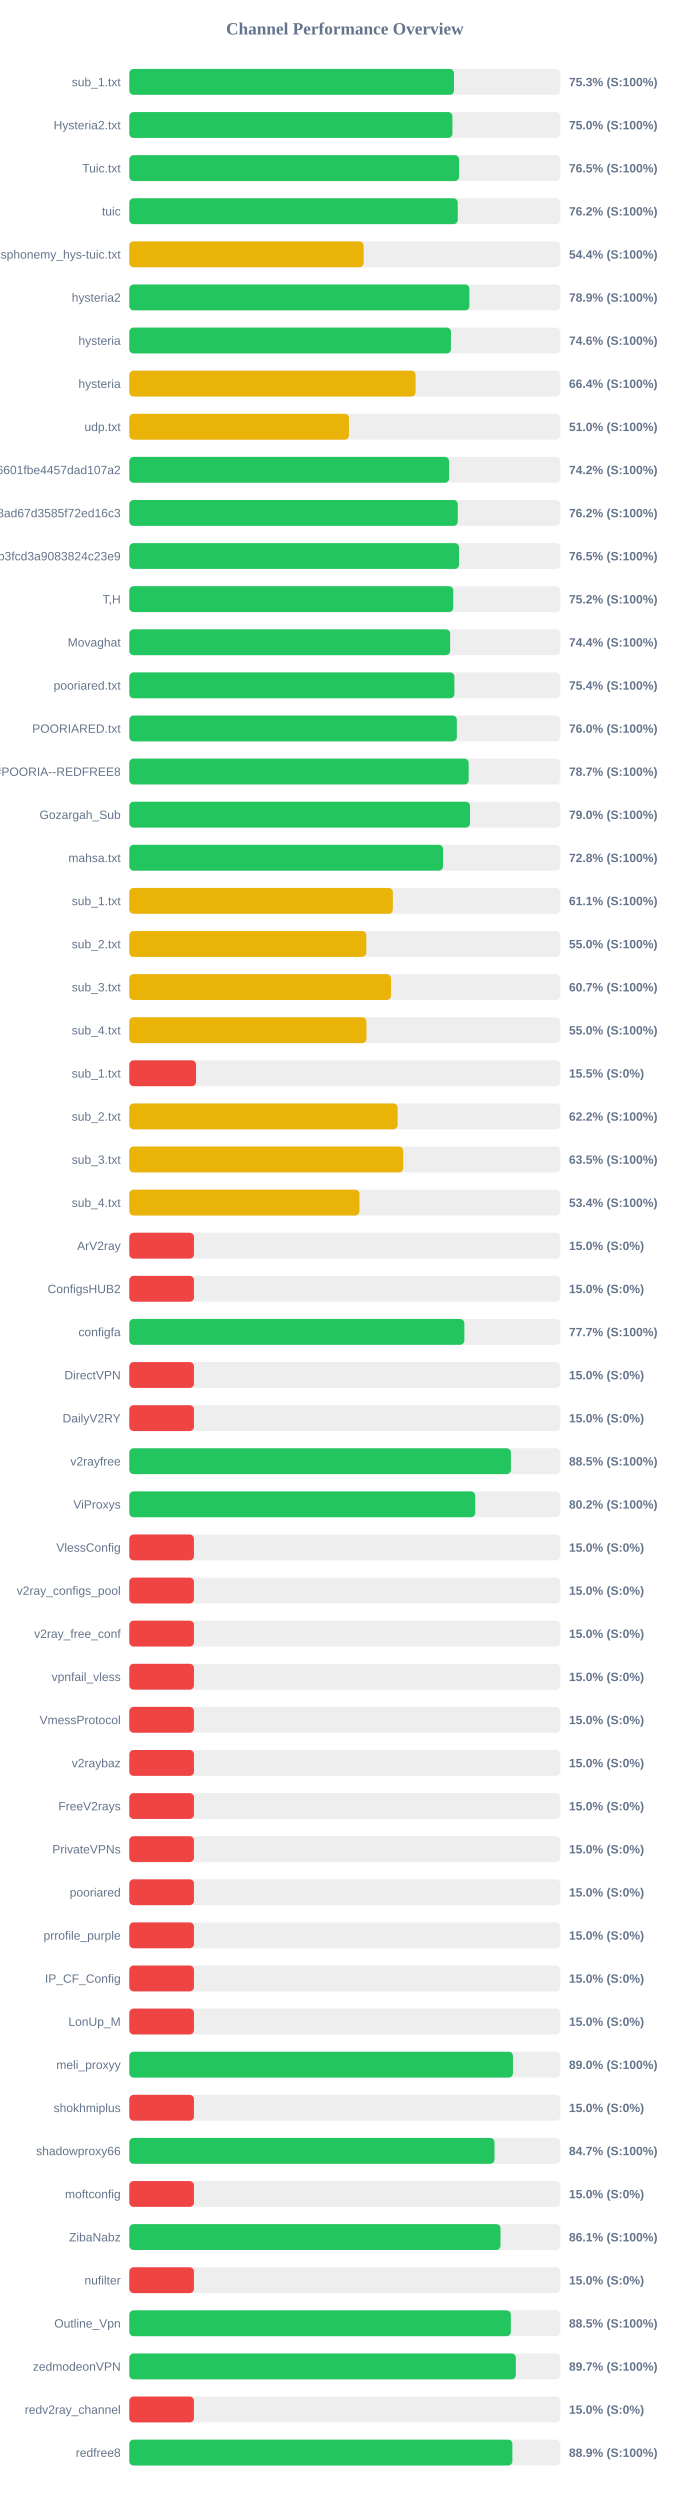
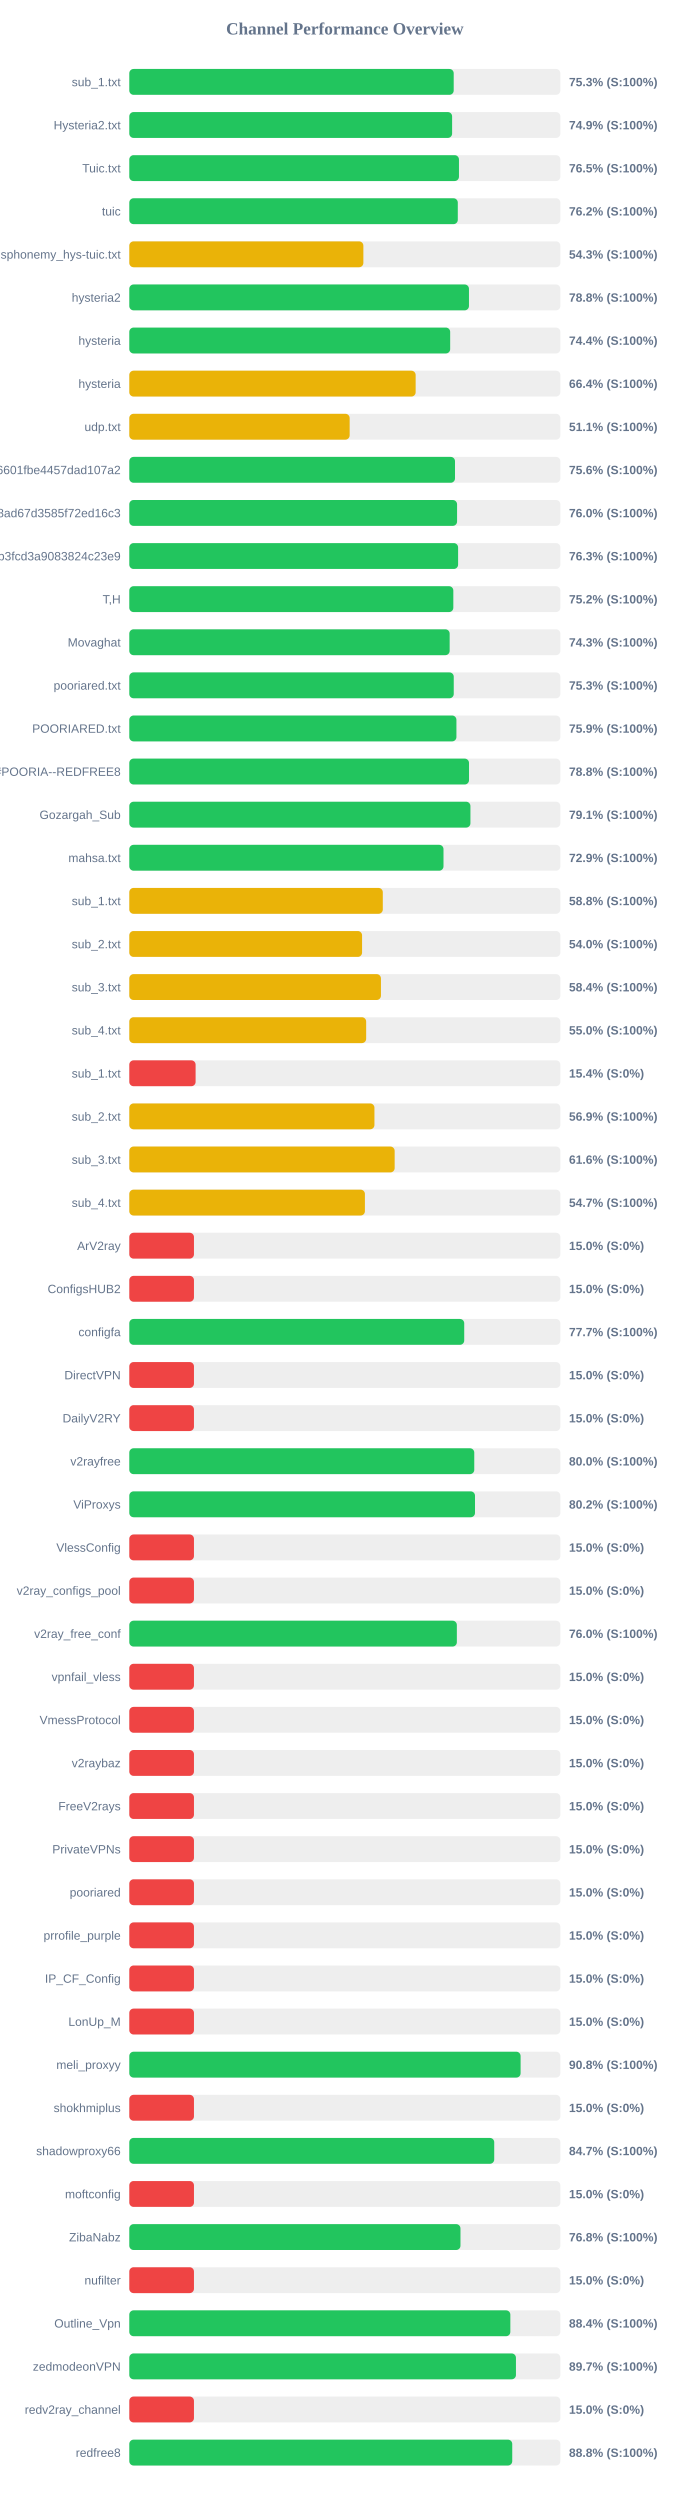
<svg xmlns="http://www.w3.org/2000/svg" width="800" height="2900" version="1.1">
  <style>
        .row { font: 14px Arial; fill: #64748b; }
        .score { font: bold 14px Arial; fill: #64748b; }
    </style>
  <text x="400" y="40" text-anchor="middle" font-size="20px" font-weight="bold" fill="#64748b">Channel Performance Overview</text>
  <rect x="150" y="80" width="500" height="30" fill="#eee" rx="5" />
-   <rect x="150" y="80" width="376.65" height="30" fill="#22c55e" rx="5" />
+   <rect x="150" y="80" width="376.3" height="30" fill="#22c55e" rx="5" />
  <text x="140" y="100" text-anchor="end" class="row">sub_1.txt</text>
  <text x="660" y="100" text-anchor="start" class="score">75.3% (S:100%)</text>
  <rect x="150" y="130" width="500" height="30" fill="#eee" rx="5" />
-   <rect x="150" y="130" width="374.8" height="30" fill="#22c55e" rx="5" />
+   <rect x="150" y="130" width="374.45" height="30" fill="#22c55e" rx="5" />
  <text x="140" y="150" text-anchor="end" class="row">Hysteria2.txt</text>
-   <text x="660" y="150" text-anchor="start" class="score">75.0% (S:100%)</text>
+   <text x="660" y="150" text-anchor="start" class="score">74.9% (S:100%)</text>
  <rect x="150" y="180" width="500" height="30" fill="#eee" rx="5" />
-   <rect x="150" y="180" width="382.55" height="30" fill="#22c55e" rx="5" />
+   <rect x="150" y="180" width="382.4" height="30" fill="#22c55e" rx="5" />
  <text x="140" y="200" text-anchor="end" class="row">Tuic.txt</text>
  <text x="660" y="200" text-anchor="start" class="score">76.5% (S:100%)</text>
  <rect x="150" y="230" width="500" height="30" fill="#eee" rx="5" />
-   <rect x="150" y="230" width="381.0" height="30" fill="#22c55e" rx="5" />
+   <rect x="150" y="230" width="381.05" height="30" fill="#22c55e" rx="5" />
  <text x="140" y="250" text-anchor="end" class="row">tuic</text>
  <text x="660" y="250" text-anchor="start" class="score">76.2% (S:100%)</text>
  <rect x="150" y="280" width="500" height="30" fill="#eee" rx="5" />
-   <rect x="150" y="280" width="271.8" height="30" fill="#eab308" rx="5" />
+   <rect x="150" y="280" width="271.5" height="30" fill="#eab308" rx="5" />
  <text x="140" y="300" text-anchor="end" class="row">ndsphonemy_hys-tuic.txt</text>
-   <text x="660" y="300" text-anchor="start" class="score">54.4% (S:100%)</text>
+   <text x="660" y="300" text-anchor="start" class="score">54.3% (S:100%)</text>
  <rect x="150" y="330" width="500" height="30" fill="#eee" rx="5" />
-   <rect x="150" y="330" width="394.5" height="30" fill="#22c55e" rx="5" />
+   <rect x="150" y="330" width="394.0" height="30" fill="#22c55e" rx="5" />
  <text x="140" y="350" text-anchor="end" class="row">hysteria2</text>
-   <text x="660" y="350" text-anchor="start" class="score">78.9% (S:100%)</text>
+   <text x="660" y="350" text-anchor="start" class="score">78.8% (S:100%)</text>
  <rect x="150" y="380" width="500" height="30" fill="#eee" rx="5" />
-   <rect x="150" y="380" width="373.1" height="30" fill="#22c55e" rx="5" />
+   <rect x="150" y="380" width="372.2" height="30" fill="#22c55e" rx="5" />
  <text x="140" y="400" text-anchor="end" class="row">hysteria</text>
-   <text x="660" y="400" text-anchor="start" class="score">74.6% (S:100%)</text>
+   <text x="660" y="400" text-anchor="start" class="score">74.4% (S:100%)</text>
  <rect x="150" y="430" width="500" height="30" fill="#eee" rx="5" />
-   <rect x="150" y="430" width="332.05" height="30" fill="#eab308" rx="5" />
+   <rect x="150" y="430" width="332.15" height="30" fill="#eab308" rx="5" />
  <text x="140" y="450" text-anchor="end" class="row">hysteria</text>
  <text x="660" y="450" text-anchor="start" class="score">66.4% (S:100%)</text>
  <rect x="150" y="480" width="500" height="30" fill="#eee" rx="5" />
-   <rect x="150" y="480" width="254.8" height="30" fill="#eab308" rx="5" />
+   <rect x="150" y="480" width="255.6" height="30" fill="#eab308" rx="5" />
  <text x="140" y="500" text-anchor="end" class="row">udp.txt</text>
-   <text x="660" y="500" text-anchor="start" class="score">51.0% (S:100%)</text>
+   <text x="660" y="500" text-anchor="start" class="score">51.1% (S:100%)</text>
  <rect x="150" y="530" width="500" height="30" fill="#eee" rx="5" />
-   <rect x="150" y="530" width="370.95" height="30" fill="#22c55e" rx="5" />
+   <rect x="150" y="530" width="377.8" height="30" fill="#22c55e" rx="5" />
  <text x="140" y="550" text-anchor="end" class="row">6ca22ad3b96aa6601fbe4457dad107a2</text>
-   <text x="660" y="550" text-anchor="start" class="score">74.2% (S:100%)</text>
+   <text x="660" y="550" text-anchor="start" class="score">75.6% (S:100%)</text>
  <rect x="150" y="580" width="500" height="30" fill="#eee" rx="5" />
-   <rect x="150" y="580" width="381.0" height="30" fill="#22c55e" rx="5" />
+   <rect x="150" y="580" width="380.2" height="30" fill="#22c55e" rx="5" />
  <text x="140" y="600" text-anchor="end" class="row">d2ddf60933dd08ad67d3585f72ed16c3</text>
-   <text x="660" y="600" text-anchor="start" class="score">76.2% (S:100%)</text>
+   <text x="660" y="600" text-anchor="start" class="score">76.0% (S:100%)</text>
  <rect x="150" y="630" width="500" height="30" fill="#eee" rx="5" />
-   <rect x="150" y="630" width="382.5" height="30" fill="#22c55e" rx="5" />
+   <rect x="150" y="630" width="381.4" height="30" fill="#22c55e" rx="5" />
  <text x="140" y="650" text-anchor="end" class="row">subscribe?token=8bc38a0c131e9b3fcd3a9083824c23e9</text>
-   <text x="660" y="650" text-anchor="start" class="score">76.5% (S:100%)</text>
+   <text x="660" y="650" text-anchor="start" class="score">76.3% (S:100%)</text>
  <rect x="150" y="680" width="500" height="30" fill="#eee" rx="5" />
-   <rect x="150" y="680" width="375.8" height="30" fill="#22c55e" rx="5" />
+   <rect x="150" y="680" width="375.85" height="30" fill="#22c55e" rx="5" />
  <text x="140" y="700" text-anchor="end" class="row">T,H</text>
  <text x="660" y="700" text-anchor="start" class="score">75.2% (S:100%)</text>
  <rect x="150" y="730" width="500" height="30" fill="#eee" rx="5" />
-   <rect x="150" y="730" width="372.15" height="30" fill="#22c55e" rx="5" />
+   <rect x="150" y="730" width="371.6" height="30" fill="#22c55e" rx="5" />
  <text x="140" y="750" text-anchor="end" class="row">Movaghat</text>
-   <text x="660" y="750" text-anchor="start" class="score">74.4% (S:100%)</text>
+   <text x="660" y="750" text-anchor="start" class="score">74.3% (S:100%)</text>
  <rect x="150" y="780" width="500" height="30" fill="#eee" rx="5" />
-   <rect x="150" y="780" width="377.1" height="30" fill="#22c55e" rx="5" />
+   <rect x="150" y="780" width="376.35" height="30" fill="#22c55e" rx="5" />
  <text x="140" y="800" text-anchor="end" class="row">pooriared.txt</text>
-   <text x="660" y="800" text-anchor="start" class="score">75.4% (S:100%)</text>
+   <text x="660" y="800" text-anchor="start" class="score">75.3% (S:100%)</text>
  <rect x="150" y="830" width="500" height="30" fill="#eee" rx="5" />
-   <rect x="150" y="830" width="379.95" height="30" fill="#22c55e" rx="5" />
+   <rect x="150" y="830" width="379.45" height="30" fill="#22c55e" rx="5" />
  <text x="140" y="850" text-anchor="end" class="row">POORIARED.txt</text>
-   <text x="660" y="850" text-anchor="start" class="score">76.0% (S:100%)</text>
+   <text x="660" y="850" text-anchor="start" class="score">75.9% (S:100%)</text>
  <rect x="150" y="880" width="500" height="30" fill="#eee" rx="5" />
-   <rect x="150" y="880" width="393.65" height="30" fill="#22c55e" rx="5" />
+   <rect x="150" y="880" width="394.05" height="30" fill="#22c55e" rx="5" />
  <text x="140" y="900" text-anchor="end" class="row">POORIA--REDFREE8.txt#POORIA--REDFREE8</text>
-   <text x="660" y="900" text-anchor="start" class="score">78.7% (S:100%)</text>
+   <text x="660" y="900" text-anchor="start" class="score">78.8% (S:100%)</text>
  <rect x="150" y="930" width="500" height="30" fill="#eee" rx="5" />
-   <rect x="150" y="930" width="395.25" height="30" fill="#22c55e" rx="5" />
+   <rect x="150" y="930" width="395.7" height="30" fill="#22c55e" rx="5" />
  <text x="140" y="950" text-anchor="end" class="row">Gozargah_Sub</text>
-   <text x="660" y="950" text-anchor="start" class="score">79.0% (S:100%)</text>
+   <text x="660" y="950" text-anchor="start" class="score">79.1% (S:100%)</text>
  <rect x="150" y="980" width="500" height="30" fill="#eee" rx="5" />
-   <rect x="150" y="980" width="363.95" height="30" fill="#22c55e" rx="5" />
+   <rect x="150" y="980" width="364.45" height="30" fill="#22c55e" rx="5" />
  <text x="140" y="1000" text-anchor="end" class="row">mahsa.txt</text>
-   <text x="660" y="1000" text-anchor="start" class="score">72.8% (S:100%)</text>
+   <text x="660" y="1000" text-anchor="start" class="score">72.9% (S:100%)</text>
  <rect x="150" y="1030" width="500" height="30" fill="#eee" rx="5" />
-   <rect x="150" y="1030" width="305.7" height="30" fill="#eab308" rx="5" />
+   <rect x="150" y="1030" width="294.05" height="30" fill="#eab308" rx="5" />
  <text x="140" y="1050" text-anchor="end" class="row">sub_1.txt</text>
-   <text x="660" y="1050" text-anchor="start" class="score">61.1% (S:100%)</text>
+   <text x="660" y="1050" text-anchor="start" class="score">58.8% (S:100%)</text>
  <rect x="150" y="1080" width="500" height="30" fill="#eee" rx="5" />
-   <rect x="150" y="1080" width="274.9" height="30" fill="#eab308" rx="5" />
+   <rect x="150" y="1080" width="270.0" height="30" fill="#eab308" rx="5" />
  <text x="140" y="1100" text-anchor="end" class="row">sub_2.txt</text>
-   <text x="660" y="1100" text-anchor="start" class="score">55.0% (S:100%)</text>
+   <text x="660" y="1100" text-anchor="start" class="score">54.0% (S:100%)</text>
  <rect x="150" y="1130" width="500" height="30" fill="#eee" rx="5" />
-   <rect x="150" y="1130" width="303.6" height="30" fill="#eab308" rx="5" />
+   <rect x="150" y="1130" width="291.9" height="30" fill="#eab308" rx="5" />
  <text x="140" y="1150" text-anchor="end" class="row">sub_3.txt</text>
-   <text x="660" y="1150" text-anchor="start" class="score">60.7% (S:100%)</text>
+   <text x="660" y="1150" text-anchor="start" class="score">58.4% (S:100%)</text>
  <rect x="150" y="1180" width="500" height="30" fill="#eee" rx="5" />
-   <rect x="150" y="1180" width="275.1" height="30" fill="#eab308" rx="5" />
+   <rect x="150" y="1180" width="274.75" height="30" fill="#eab308" rx="5" />
  <text x="140" y="1200" text-anchor="end" class="row">sub_4.txt</text>
  <text x="660" y="1200" text-anchor="start" class="score">55.0% (S:100%)</text>
  <rect x="150" y="1230" width="500" height="30" fill="#eee" rx="5" />
-   <rect x="150" y="1230" width="77.4" height="30" fill="#ef4444" rx="5" />
+   <rect x="150" y="1230" width="76.9" height="30" fill="#ef4444" rx="5" />
  <text x="140" y="1250" text-anchor="end" class="row">sub_1.txt</text>
-   <text x="660" y="1250" text-anchor="start" class="score">15.5% (S:0%)</text>
+   <text x="660" y="1250" text-anchor="start" class="score">15.4% (S:0%)</text>
  <rect x="150" y="1280" width="500" height="30" fill="#eee" rx="5" />
-   <rect x="150" y="1280" width="311.2" height="30" fill="#eab308" rx="5" />
+   <rect x="150" y="1280" width="284.35" height="30" fill="#eab308" rx="5" />
  <text x="140" y="1300" text-anchor="end" class="row">sub_2.txt</text>
-   <text x="660" y="1300" text-anchor="start" class="score">62.2% (S:100%)</text>
+   <text x="660" y="1300" text-anchor="start" class="score">56.9% (S:100%)</text>
  <rect x="150" y="1330" width="500" height="30" fill="#eee" rx="5" />
-   <rect x="150" y="1330" width="317.7" height="30" fill="#eab308" rx="5" />
+   <rect x="150" y="1330" width="307.8" height="30" fill="#eab308" rx="5" />
  <text x="140" y="1350" text-anchor="end" class="row">sub_3.txt</text>
-   <text x="660" y="1350" text-anchor="start" class="score">63.5% (S:100%)</text>
+   <text x="660" y="1350" text-anchor="start" class="score">61.6% (S:100%)</text>
  <rect x="150" y="1380" width="500" height="30" fill="#eee" rx="5" />
-   <rect x="150" y="1380" width="266.95" height="30" fill="#eab308" rx="5" />
+   <rect x="150" y="1380" width="273.3" height="30" fill="#eab308" rx="5" />
  <text x="140" y="1400" text-anchor="end" class="row">sub_4.txt</text>
-   <text x="660" y="1400" text-anchor="start" class="score">53.4% (S:100%)</text>
+   <text x="660" y="1400" text-anchor="start" class="score">54.7% (S:100%)</text>
  <rect x="150" y="1430" width="500" height="30" fill="#eee" rx="5" />
  <rect x="150" y="1430" width="75.0" height="30" fill="#ef4444" rx="5" />
  <text x="140" y="1450" text-anchor="end" class="row">ArV2ray</text>
  <text x="660" y="1450" text-anchor="start" class="score">15.0% (S:0%)</text>
  <rect x="150" y="1480" width="500" height="30" fill="#eee" rx="5" />
  <rect x="150" y="1480" width="75.0" height="30" fill="#ef4444" rx="5" />
  <text x="140" y="1500" text-anchor="end" class="row">ConfigsHUB2</text>
  <text x="660" y="1500" text-anchor="start" class="score">15.0% (S:0%)</text>
  <rect x="150" y="1530" width="500" height="30" fill="#eee" rx="5" />
-   <rect x="150" y="1530" width="388.65" height="30" fill="#22c55e" rx="5" />
+   <rect x="150" y="1530" width="388.5" height="30" fill="#22c55e" rx="5" />
  <text x="140" y="1550" text-anchor="end" class="row">configfa</text>
  <text x="660" y="1550" text-anchor="start" class="score">77.7% (S:100%)</text>
  <rect x="150" y="1580" width="500" height="30" fill="#eee" rx="5" />
  <rect x="150" y="1580" width="75.0" height="30" fill="#ef4444" rx="5" />
  <text x="140" y="1600" text-anchor="end" class="row">DirectVPN</text>
  <text x="660" y="1600" text-anchor="start" class="score">15.0% (S:0%)</text>
  <rect x="150" y="1630" width="500" height="30" fill="#eee" rx="5" />
  <rect x="150" y="1630" width="75.0" height="30" fill="#ef4444" rx="5" />
  <text x="140" y="1650" text-anchor="end" class="row">DailyV2RY</text>
  <text x="660" y="1650" text-anchor="start" class="score">15.0% (S:0%)</text>
  <rect x="150" y="1680" width="500" height="30" fill="#eee" rx="5" />
-   <rect x="150" y="1680" width="442.65" height="30" fill="#22c55e" rx="5" />
+   <rect x="150" y="1680" width="400.15" height="30" fill="#22c55e" rx="5" />
  <text x="140" y="1700" text-anchor="end" class="row">v2rayfree</text>
-   <text x="660" y="1700" text-anchor="start" class="score">88.5% (S:100%)</text>
+   <text x="660" y="1700" text-anchor="start" class="score">80.0% (S:100%)</text>
  <rect x="150" y="1730" width="500" height="30" fill="#eee" rx="5" />
-   <rect x="150" y="1730" width="401.25" height="30" fill="#22c55e" rx="5" />
+   <rect x="150" y="1730" width="401.0" height="30" fill="#22c55e" rx="5" />
  <text x="140" y="1750" text-anchor="end" class="row">ViProxys</text>
  <text x="660" y="1750" text-anchor="start" class="score">80.2% (S:100%)</text>
  <rect x="150" y="1780" width="500" height="30" fill="#eee" rx="5" />
  <rect x="150" y="1780" width="75.0" height="30" fill="#ef4444" rx="5" />
  <text x="140" y="1800" text-anchor="end" class="row">VlessConfig</text>
  <text x="660" y="1800" text-anchor="start" class="score">15.0% (S:0%)</text>
  <rect x="150" y="1830" width="500" height="30" fill="#eee" rx="5" />
  <rect x="150" y="1830" width="75.0" height="30" fill="#ef4444" rx="5" />
  <text x="140" y="1850" text-anchor="end" class="row">v2ray_configs_pool</text>
  <text x="660" y="1850" text-anchor="start" class="score">15.0% (S:0%)</text>
  <rect x="150" y="1880" width="500" height="30" fill="#eee" rx="5" />
-   <rect x="150" y="1880" width="75.0" height="30" fill="#ef4444" rx="5" />
+   <rect x="150" y="1880" width="379.95" height="30" fill="#22c55e" rx="5" />
  <text x="140" y="1900" text-anchor="end" class="row">v2ray_free_conf</text>
-   <text x="660" y="1900" text-anchor="start" class="score">15.0% (S:0%)</text>
+   <text x="660" y="1900" text-anchor="start" class="score">76.0% (S:100%)</text>
  <rect x="150" y="1930" width="500" height="30" fill="#eee" rx="5" />
  <rect x="150" y="1930" width="75.0" height="30" fill="#ef4444" rx="5" />
  <text x="140" y="1950" text-anchor="end" class="row">vpnfail_vless</text>
  <text x="660" y="1950" text-anchor="start" class="score">15.0% (S:0%)</text>
  <rect x="150" y="1980" width="500" height="30" fill="#eee" rx="5" />
  <rect x="150" y="1980" width="75.0" height="30" fill="#ef4444" rx="5" />
  <text x="140" y="2000" text-anchor="end" class="row">VmessProtocol</text>
  <text x="660" y="2000" text-anchor="start" class="score">15.0% (S:0%)</text>
  <rect x="150" y="2030" width="500" height="30" fill="#eee" rx="5" />
  <rect x="150" y="2030" width="75.0" height="30" fill="#ef4444" rx="5" />
  <text x="140" y="2050" text-anchor="end" class="row">v2raybaz</text>
  <text x="660" y="2050" text-anchor="start" class="score">15.0% (S:0%)</text>
  <rect x="150" y="2080" width="500" height="30" fill="#eee" rx="5" />
  <rect x="150" y="2080" width="75.0" height="30" fill="#ef4444" rx="5" />
  <text x="140" y="2100" text-anchor="end" class="row">FreeV2rays</text>
  <text x="660" y="2100" text-anchor="start" class="score">15.0% (S:0%)</text>
  <rect x="150" y="2130" width="500" height="30" fill="#eee" rx="5" />
  <rect x="150" y="2130" width="75.0" height="30" fill="#ef4444" rx="5" />
  <text x="140" y="2150" text-anchor="end" class="row">PrivateVPNs</text>
  <text x="660" y="2150" text-anchor="start" class="score">15.0% (S:0%)</text>
  <rect x="150" y="2180" width="500" height="30" fill="#eee" rx="5" />
  <rect x="150" y="2180" width="75.0" height="30" fill="#ef4444" rx="5" />
  <text x="140" y="2200" text-anchor="end" class="row">pooriared</text>
  <text x="660" y="2200" text-anchor="start" class="score">15.0% (S:0%)</text>
  <rect x="150" y="2230" width="500" height="30" fill="#eee" rx="5" />
  <rect x="150" y="2230" width="75.0" height="30" fill="#ef4444" rx="5" />
  <text x="140" y="2250" text-anchor="end" class="row">prrofile_purple</text>
  <text x="660" y="2250" text-anchor="start" class="score">15.0% (S:0%)</text>
  <rect x="150" y="2280" width="500" height="30" fill="#eee" rx="5" />
  <rect x="150" y="2280" width="75.0" height="30" fill="#ef4444" rx="5" />
  <text x="140" y="2300" text-anchor="end" class="row">IP_CF_Config</text>
  <text x="660" y="2300" text-anchor="start" class="score">15.0% (S:0%)</text>
  <rect x="150" y="2330" width="500" height="30" fill="#eee" rx="5" />
  <rect x="150" y="2330" width="75.0" height="30" fill="#ef4444" rx="5" />
  <text x="140" y="2350" text-anchor="end" class="row">LonUp_M</text>
  <text x="660" y="2350" text-anchor="start" class="score">15.0% (S:0%)</text>
  <rect x="150" y="2380" width="500" height="30" fill="#eee" rx="5" />
-   <rect x="150" y="2380" width="445.0" height="30" fill="#22c55e" rx="5" />
+   <rect x="150" y="2380" width="453.9" height="30" fill="#22c55e" rx="5" />
  <text x="140" y="2400" text-anchor="end" class="row">meli_proxyy</text>
-   <text x="660" y="2400" text-anchor="start" class="score">89.0% (S:100%)</text>
+   <text x="660" y="2400" text-anchor="start" class="score">90.8% (S:100%)</text>
  <rect x="150" y="2430" width="500" height="30" fill="#eee" rx="5" />
  <rect x="150" y="2430" width="75.0" height="30" fill="#ef4444" rx="5" />
  <text x="140" y="2450" text-anchor="end" class="row">shokhmiplus</text>
  <text x="660" y="2450" text-anchor="start" class="score">15.0% (S:0%)</text>
  <rect x="150" y="2480" width="500" height="30" fill="#eee" rx="5" />
-   <rect x="150" y="2480" width="423.6" height="30" fill="#22c55e" rx="5" />
+   <rect x="150" y="2480" width="423.3" height="30" fill="#22c55e" rx="5" />
  <text x="140" y="2500" text-anchor="end" class="row">shadowproxy66</text>
  <text x="660" y="2500" text-anchor="start" class="score">84.7% (S:100%)</text>
  <rect x="150" y="2530" width="500" height="30" fill="#eee" rx="5" />
  <rect x="150" y="2530" width="75.0" height="30" fill="#ef4444" rx="5" />
  <text x="140" y="2550" text-anchor="end" class="row">moftconfig</text>
  <text x="660" y="2550" text-anchor="start" class="score">15.0% (S:0%)</text>
  <rect x="150" y="2580" width="500" height="30" fill="#eee" rx="5" />
-   <rect x="150" y="2580" width="430.6" height="30" fill="#22c55e" rx="5" />
+   <rect x="150" y="2580" width="384.15" height="30" fill="#22c55e" rx="5" />
  <text x="140" y="2600" text-anchor="end" class="row">ZibaNabz</text>
-   <text x="660" y="2600" text-anchor="start" class="score">86.1% (S:100%)</text>
+   <text x="660" y="2600" text-anchor="start" class="score">76.8% (S:100%)</text>
  <rect x="150" y="2630" width="500" height="30" fill="#eee" rx="5" />
  <rect x="150" y="2630" width="75.0" height="30" fill="#ef4444" rx="5" />
  <text x="140" y="2650" text-anchor="end" class="row">nufilter</text>
  <text x="660" y="2650" text-anchor="start" class="score">15.0% (S:0%)</text>
  <rect x="150" y="2680" width="500" height="30" fill="#eee" rx="5" />
-   <rect x="150" y="2680" width="442.55" height="30" fill="#22c55e" rx="5" />
+   <rect x="150" y="2680" width="442.0" height="30" fill="#22c55e" rx="5" />
  <text x="140" y="2700" text-anchor="end" class="row">Outline_Vpn</text>
-   <text x="660" y="2700" text-anchor="start" class="score">88.5% (S:100%)</text>
+   <text x="660" y="2700" text-anchor="start" class="score">88.4% (S:100%)</text>
  <rect x="150" y="2730" width="500" height="30" fill="#eee" rx="5" />
-   <rect x="150" y="2730" width="448.35" height="30" fill="#22c55e" rx="5" />
+   <rect x="150" y="2730" width="448.5" height="30" fill="#22c55e" rx="5" />
  <text x="140" y="2750" text-anchor="end" class="row">zedmodeonVPN</text>
  <text x="660" y="2750" text-anchor="start" class="score">89.7% (S:100%)</text>
  <rect x="150" y="2780" width="500" height="30" fill="#eee" rx="5" />
  <rect x="150" y="2780" width="75.0" height="30" fill="#ef4444" rx="5" />
  <text x="140" y="2800" text-anchor="end" class="row">redv2ray_channel</text>
  <text x="660" y="2800" text-anchor="start" class="score">15.0% (S:0%)</text>
  <rect x="150" y="2830" width="500" height="30" fill="#eee" rx="5" />
-   <rect x="150" y="2830" width="444.35" height="30" fill="#22c55e" rx="5" />
+   <rect x="150" y="2830" width="444.2" height="30" fill="#22c55e" rx="5" />
  <text x="140" y="2850" text-anchor="end" class="row">redfree8</text>
-   <text x="660" y="2850" text-anchor="start" class="score">88.9% (S:100%)</text>
+   <text x="660" y="2850" text-anchor="start" class="score">88.8% (S:100%)</text>
</svg>
